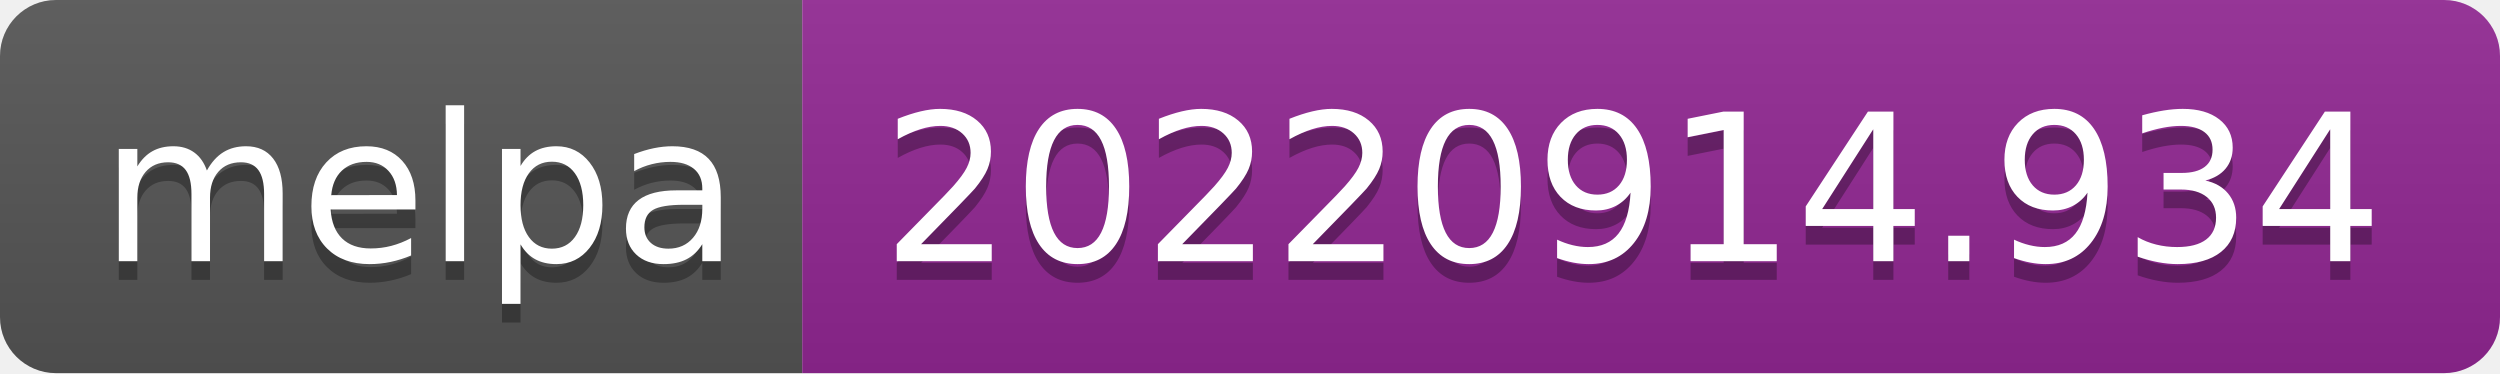
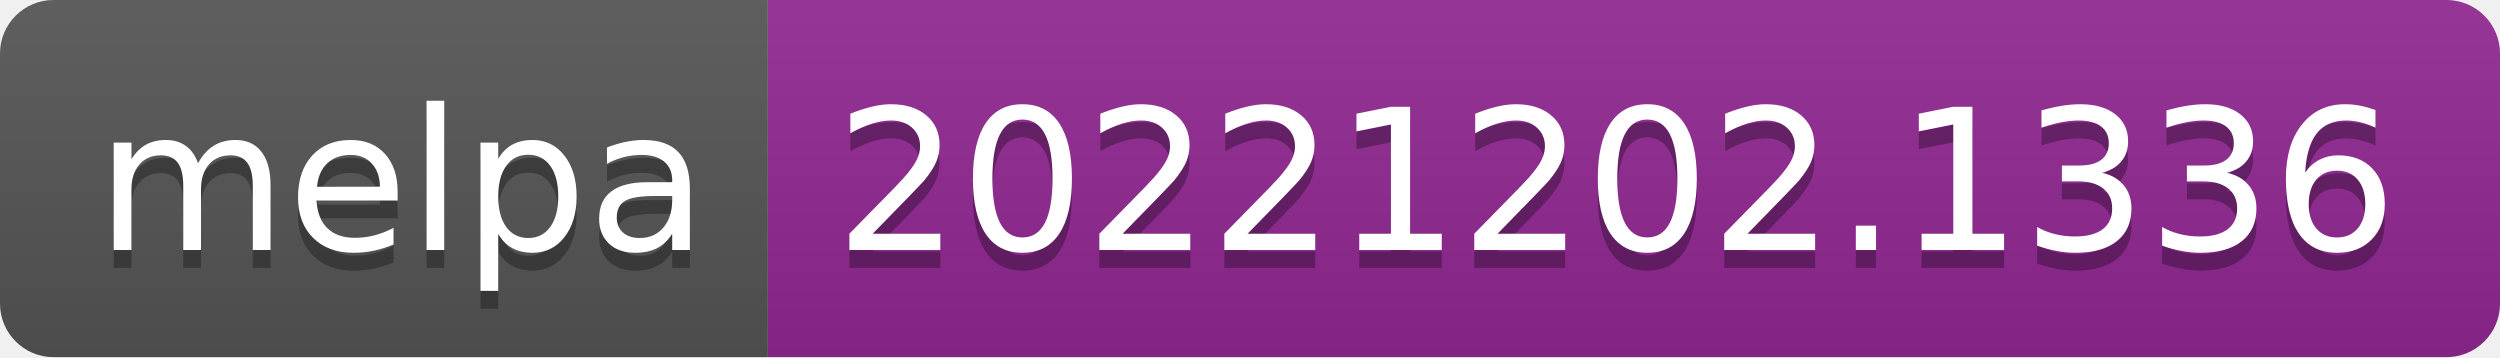
- <svg xmlns="http://www.w3.org/2000/svg" width="134" height="20" role="img" aria-label="melpa: 20220914.934">
+ <svg xmlns="http://www.w3.org/2000/svg" width="140" height="20" role="img" aria-label="melpa: 20221202.1336">
  <linearGradient id="s" x2="0" y2="100%">
    <stop offset="0" stop-color="#bbb" stop-opacity=".1" />
    <stop offset="1" stop-opacity=".1" />
  </linearGradient>
  <clipPath id="r">
-     <rect width="134" height="20" rx="3" fill="#fff" />
+     <rect width="140" height="20" rx="3" fill="#fff" />
  </clipPath>
  <g clip-path="url(#r)">
    <rect width="43" height="20" fill="#555" />
-     <rect x="43" width="91" height="20" fill="#922793" />
-     <rect width="134" height="20" fill="url(#s)" />
+     <rect x="43" width="97" height="20" fill="#922793" />
+     <rect width="140" height="20" fill="url(#s)" />
  </g>
  <g fill="#fff" text-anchor="middle" font-family="Verdana,Geneva,DejaVu Sans,sans-serif" text-rendering="geometricPrecision" font-size="110">
    <text aria-hidden="true" x="225" y="150" fill="#010101" fill-opacity=".3" transform="scale(.1)" textLength="330">melpa</text>
    <text x="225" y="140" transform="scale(.1)" fill="#fff" textLength="330">melpa</text>
-     <text aria-hidden="true" x="875" y="150" fill="#010101" fill-opacity=".3" transform="scale(.1)" textLength="810">20220914.934</text>
-     <text x="875" y="140" transform="scale(.1)" fill="#fff" textLength="810">20220914.934</text>
+     <text aria-hidden="true" x="905" y="150" fill="#010101" fill-opacity=".3" transform="scale(.1)" textLength="870">20221202.1336</text>
+     <text x="905" y="140" transform="scale(.1)" fill="#fff" textLength="870">20221202.1336</text>
  </g>
</svg>
